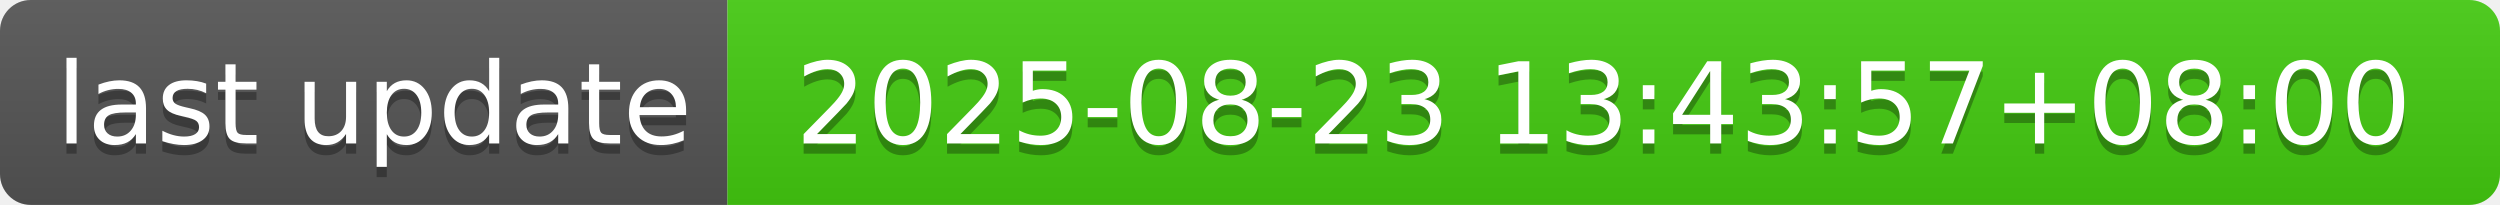
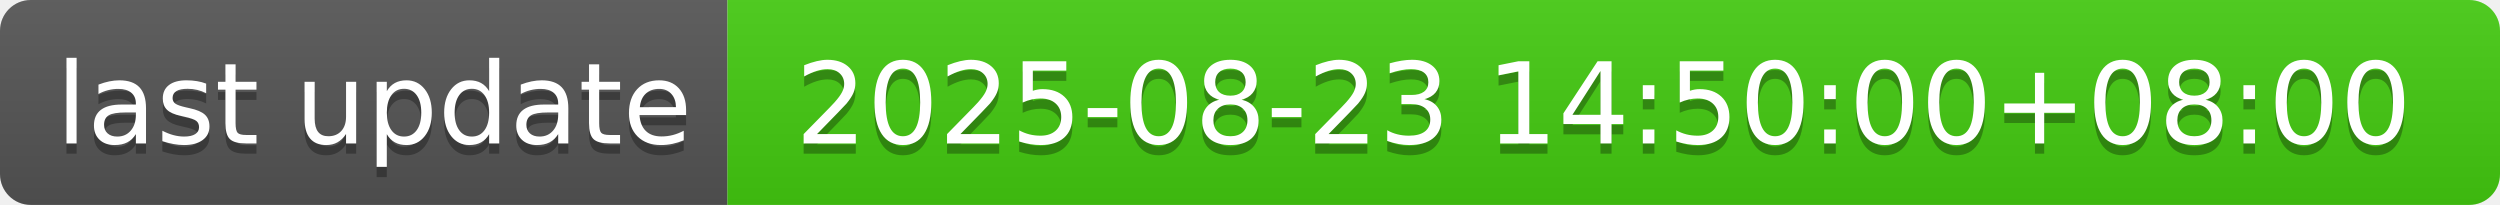
- <svg xmlns="http://www.w3.org/2000/svg" width="244" height="20" role="img" aria-label="last update: 2025-08-23 13:43:57+08:00">
+ <svg xmlns="http://www.w3.org/2000/svg" width="244" height="20" role="img" aria-label="last update: 2025-08-23 14:50:00+08:00">
  <linearGradient id="s" x2="0" y2="100%">
    <stop offset="0" stop-color="#bbb" stop-opacity=".1" />
    <stop offset="1" stop-opacity=".1" />
  </linearGradient>
  <clipPath id="r">
    <rect width="244" height="20" rx="3" fill="#fff" />
  </clipPath>
  <g clip-path="url(#r)">
    <rect width="71" height="20" fill="#555" />
    <rect x="71" width="173" height="20" fill="#4c1" />
    <rect width="244" height="20" fill="url(#s)" />
  </g>
  <g fill="#fff" text-anchor="middle" font-family="Verdana,Geneva,DejaVu Sans,sans-serif" text-rendering="geometricPrecision" font-size="110">
    <text aria-hidden="true" x="365" y="150" fill="#010101" fill-opacity=".3" transform="scale(.1)" textLength="610">last update</text>
    <text x="365" y="140" transform="scale(.1)" fill="#fff" textLength="610">last update</text>
-     <text aria-hidden="true" x="1565" y="150" fill="#010101" fill-opacity=".3" transform="scale(.1)" textLength="1630">2025-08-23 13:43:57+08:00</text>
-     <text x="1565" y="140" transform="scale(.1)" fill="#fff" textLength="1630">2025-08-23 13:43:57+08:00</text>
+     <text aria-hidden="true" x="1565" y="150" fill="#010101" fill-opacity=".3" transform="scale(.1)" textLength="1630">2025-08-23 14:50:00+08:00</text>
+     <text x="1565" y="140" transform="scale(.1)" fill="#fff" textLength="1630">2025-08-23 14:50:00+08:00</text>
  </g>
</svg>
